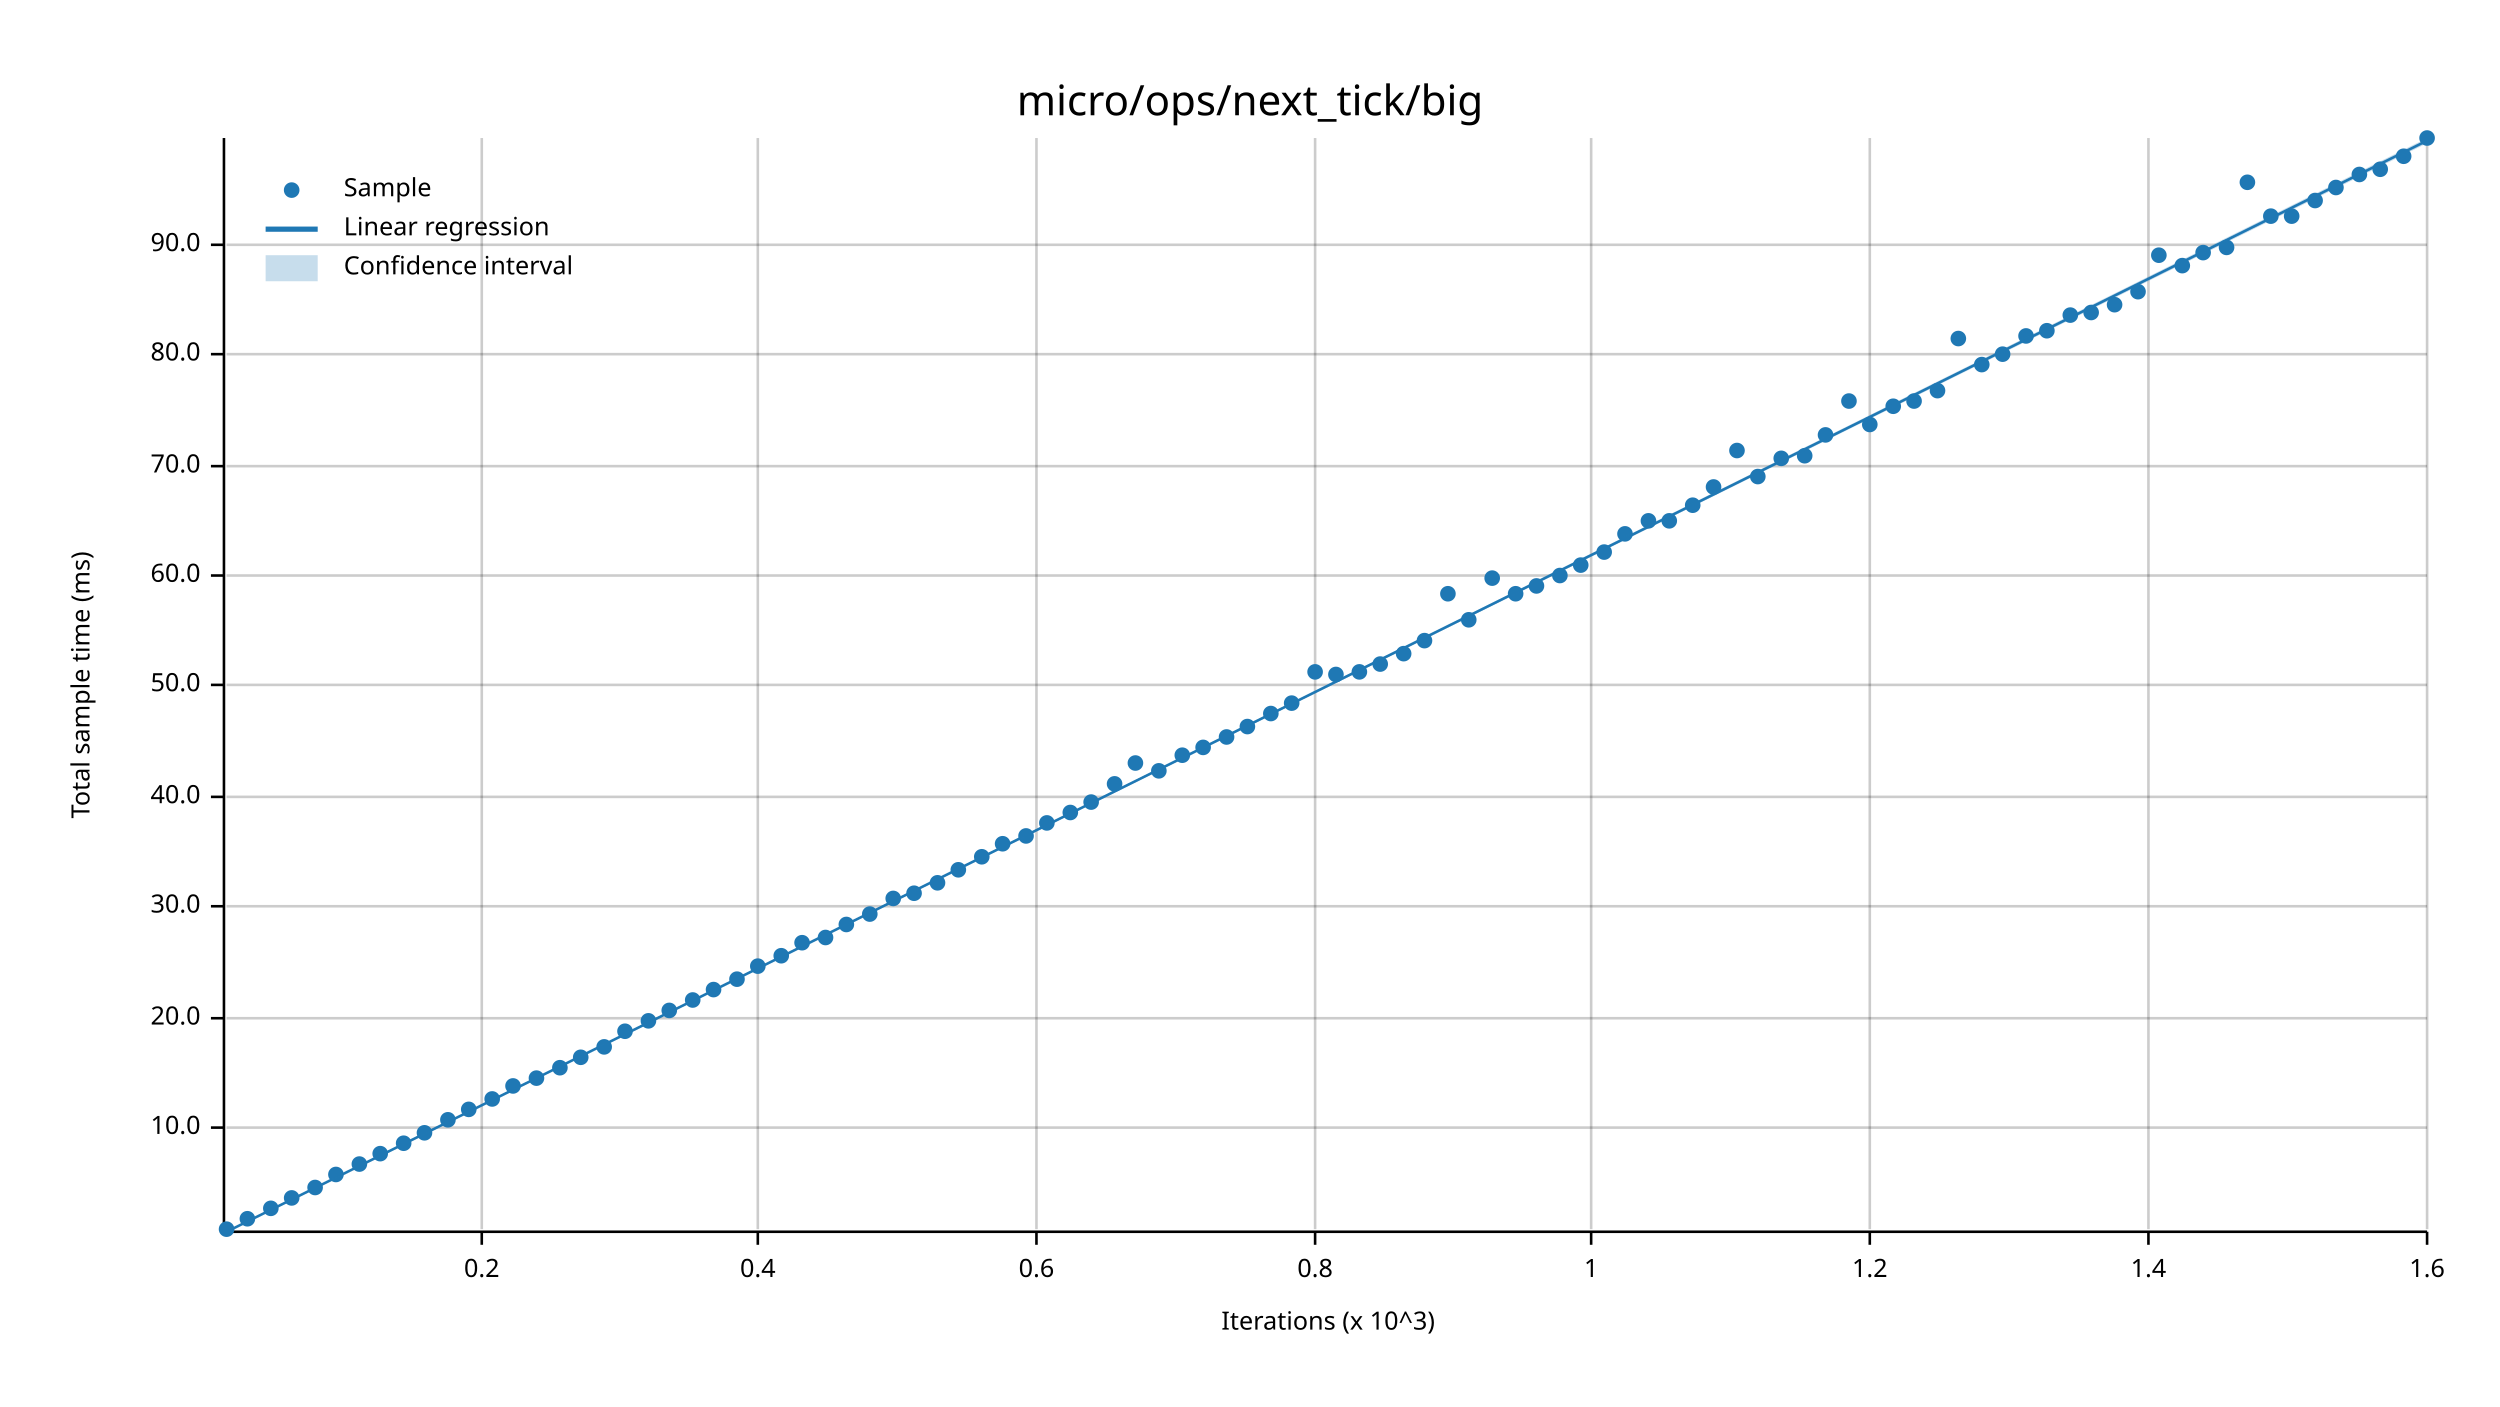
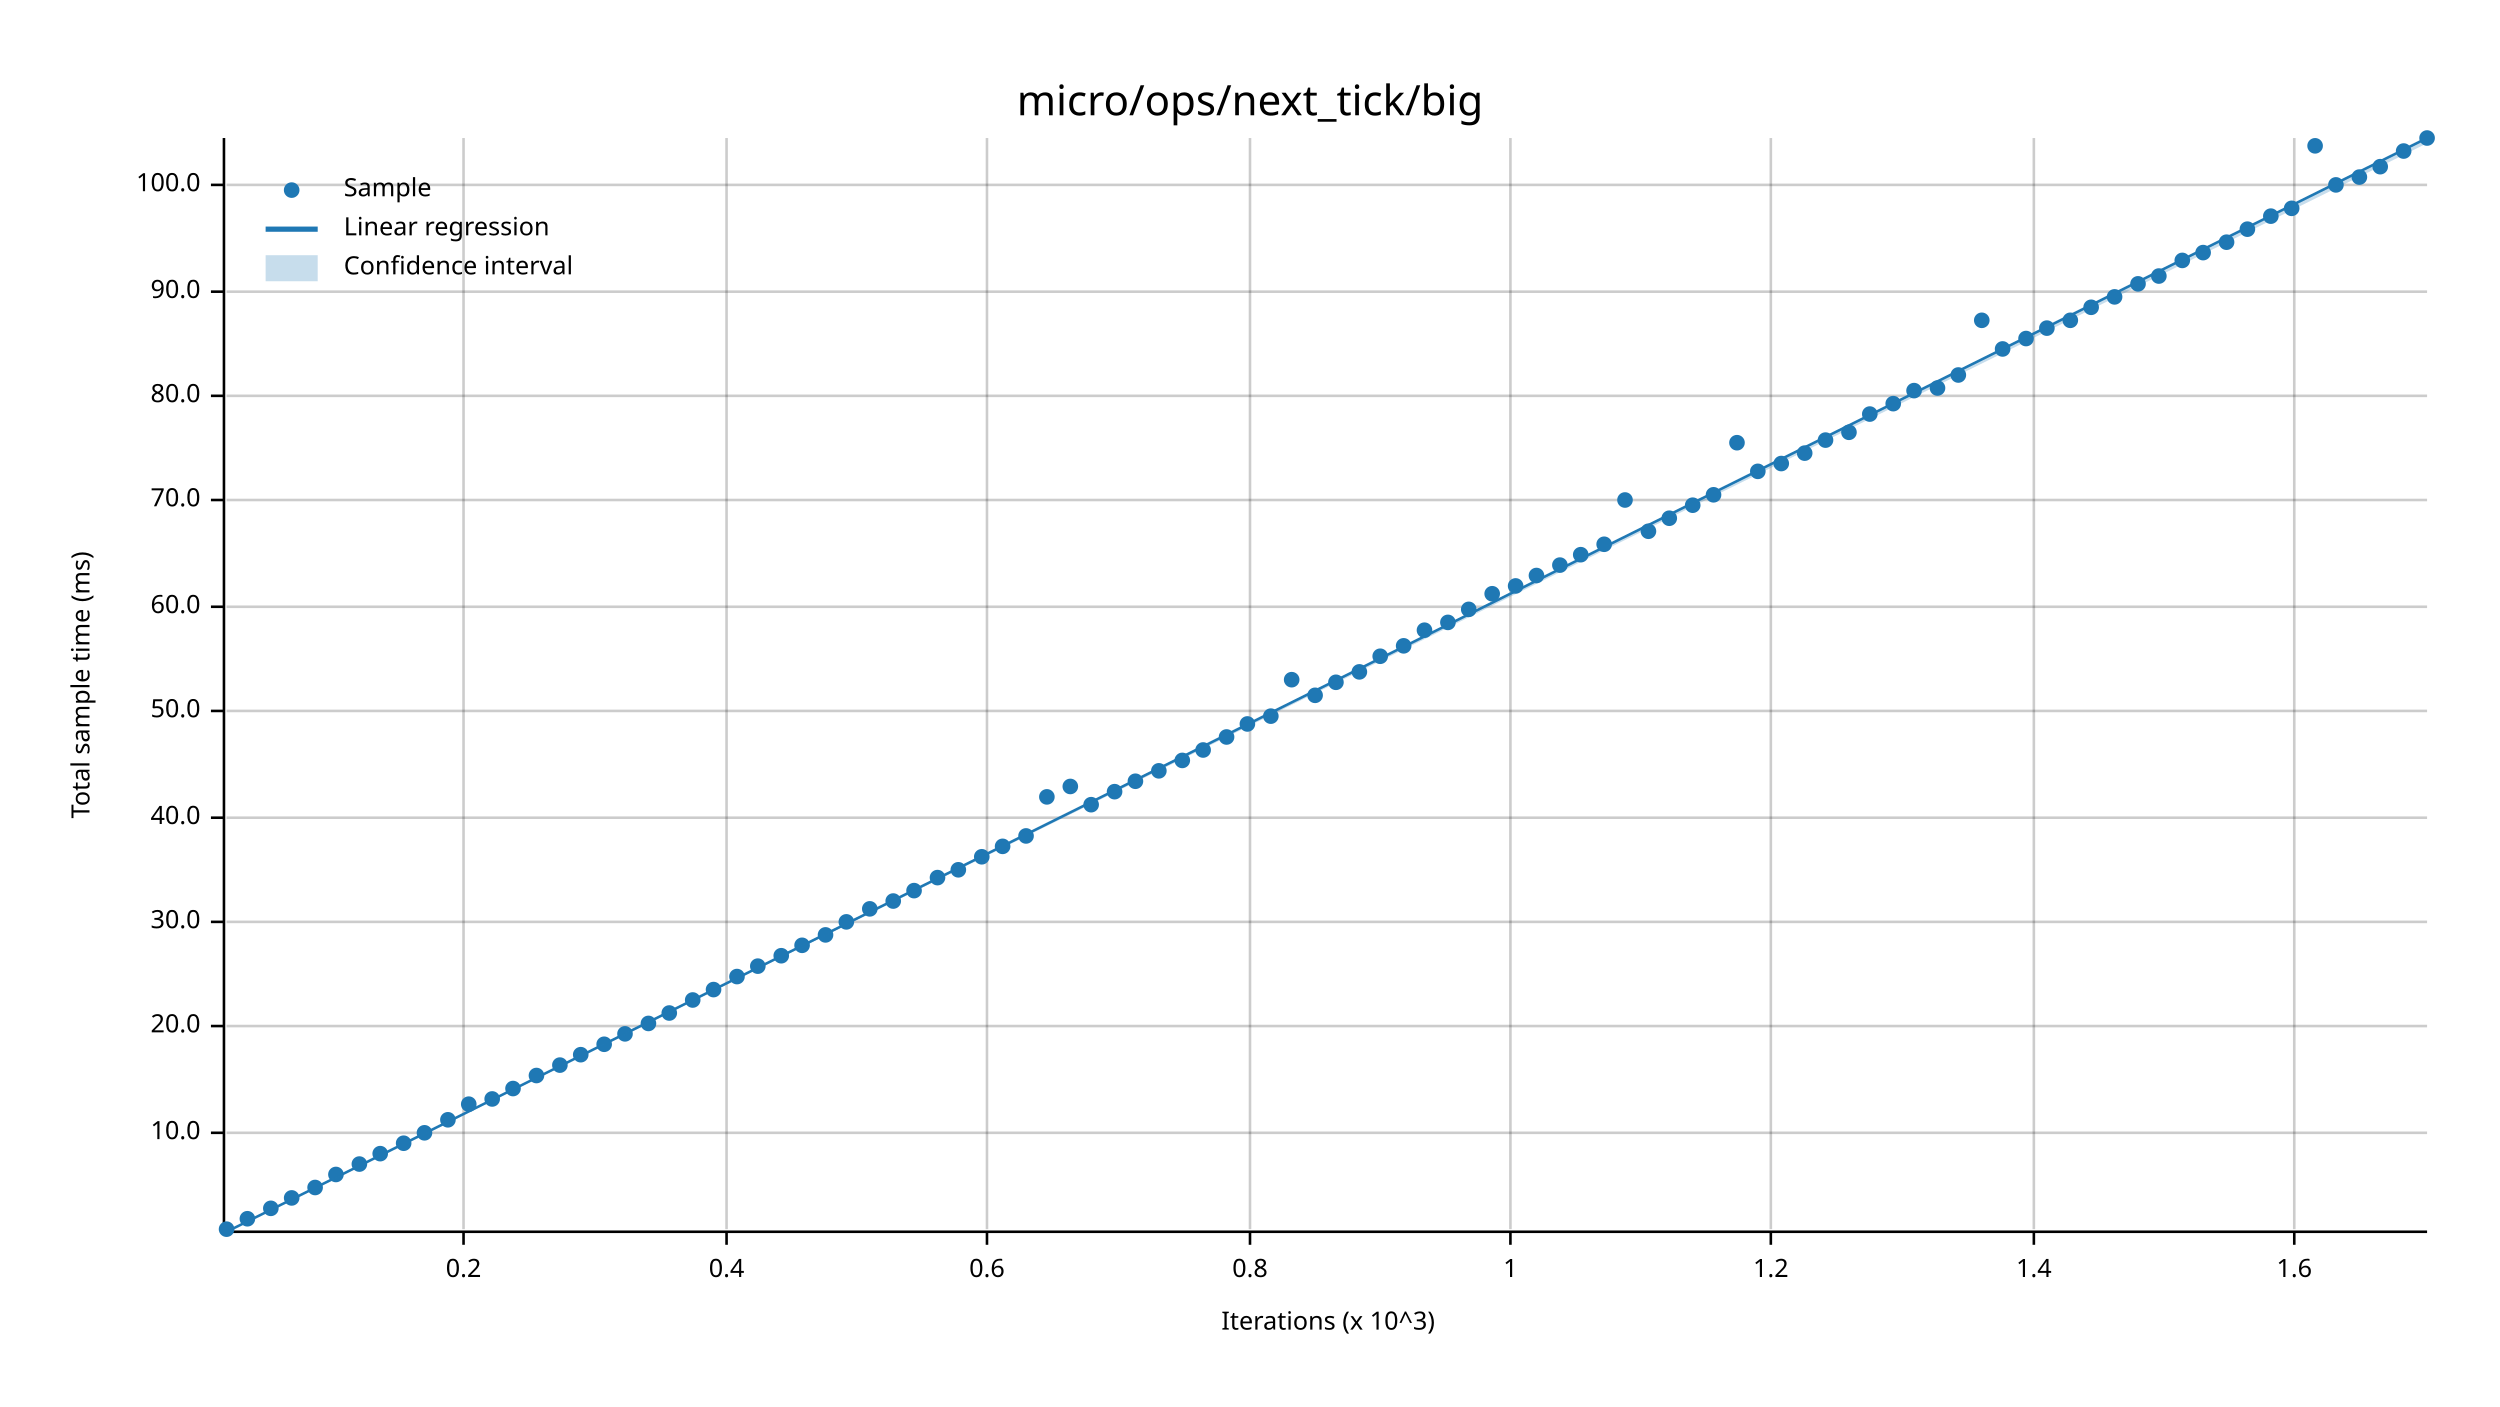
<svg xmlns="http://www.w3.org/2000/svg" width="960" height="540" viewBox="0 0 960 540">
  <text x="480" y="32" dy="0.76em" text-anchor="middle" font-family="sans-serif" font-size="16.129" opacity="1" fill="#000000">
micro/ops/next_tick/big
</text>
  <text x="27" y="263" dy="0.76em" text-anchor="middle" font-family="sans-serif" font-size="9.677" opacity="1" fill="#000000" transform="rotate(270, 27, 263)">
Total sample time (ms)
</text>
  <text x="510" y="513" dy="-0.5ex" text-anchor="middle" font-family="sans-serif" font-size="9.677" opacity="1" fill="#000000">
Iterations (x 10^3)
</text>
-   <line opacity="0.2" stroke="#000000" stroke-width="1" x1="185" y1="472" x2="185" y2="53" />
-   <line opacity="0.2" stroke="#000000" stroke-width="1" x1="291" y1="472" x2="291" y2="53" />
-   <line opacity="0.2" stroke="#000000" stroke-width="1" x1="398" y1="472" x2="398" y2="53" />
-   <line opacity="0.2" stroke="#000000" stroke-width="1" x1="505" y1="472" x2="505" y2="53" />
-   <line opacity="0.2" stroke="#000000" stroke-width="1" x1="611" y1="472" x2="611" y2="53" />
-   <line opacity="0.2" stroke="#000000" stroke-width="1" x1="718" y1="472" x2="718" y2="53" />
-   <line opacity="0.2" stroke="#000000" stroke-width="1" x1="825" y1="472" x2="825" y2="53" />
-   <line opacity="0.2" stroke="#000000" stroke-width="1" x1="932" y1="472" x2="932" y2="53" />
-   <line opacity="0.2" stroke="#000000" stroke-width="1" x1="87" y1="433" x2="932" y2="433" />
-   <line opacity="0.2" stroke="#000000" stroke-width="1" x1="87" y1="391" x2="932" y2="391" />
-   <line opacity="0.2" stroke="#000000" stroke-width="1" x1="87" y1="348" x2="932" y2="348" />
-   <line opacity="0.2" stroke="#000000" stroke-width="1" x1="87" y1="306" x2="932" y2="306" />
-   <line opacity="0.2" stroke="#000000" stroke-width="1" x1="87" y1="263" x2="932" y2="263" />
-   <line opacity="0.2" stroke="#000000" stroke-width="1" x1="87" y1="221" x2="932" y2="221" />
-   <line opacity="0.2" stroke="#000000" stroke-width="1" x1="87" y1="179" x2="932" y2="179" />
-   <line opacity="0.2" stroke="#000000" stroke-width="1" x1="87" y1="136" x2="932" y2="136" />
-   <line opacity="0.2" stroke="#000000" stroke-width="1" x1="87" y1="94" x2="932" y2="94" />
+   <line opacity="0.2" stroke="#000000" stroke-width="1" x1="178" y1="472" x2="178" y2="53" />
+   <line opacity="0.2" stroke="#000000" stroke-width="1" x1="279" y1="472" x2="279" y2="53" />
+   <line opacity="0.2" stroke="#000000" stroke-width="1" x1="379" y1="472" x2="379" y2="53" />
+   <line opacity="0.2" stroke="#000000" stroke-width="1" x1="480" y1="472" x2="480" y2="53" />
+   <line opacity="0.2" stroke="#000000" stroke-width="1" x1="580" y1="472" x2="580" y2="53" />
+   <line opacity="0.2" stroke="#000000" stroke-width="1" x1="680" y1="472" x2="680" y2="53" />
+   <line opacity="0.2" stroke="#000000" stroke-width="1" x1="781" y1="472" x2="781" y2="53" />
+   <line opacity="0.2" stroke="#000000" stroke-width="1" x1="881" y1="472" x2="881" y2="53" />
+   <line opacity="0.2" stroke="#000000" stroke-width="1" x1="87" y1="435" x2="932" y2="435" />
+   <line opacity="0.2" stroke="#000000" stroke-width="1" x1="87" y1="394" x2="932" y2="394" />
+   <line opacity="0.2" stroke="#000000" stroke-width="1" x1="87" y1="354" x2="932" y2="354" />
+   <line opacity="0.2" stroke="#000000" stroke-width="1" x1="87" y1="314" x2="932" y2="314" />
+   <line opacity="0.2" stroke="#000000" stroke-width="1" x1="87" y1="273" x2="932" y2="273" />
+   <line opacity="0.2" stroke="#000000" stroke-width="1" x1="87" y1="233" x2="932" y2="233" />
+   <line opacity="0.2" stroke="#000000" stroke-width="1" x1="87" y1="192" x2="932" y2="192" />
+   <line opacity="0.2" stroke="#000000" stroke-width="1" x1="87" y1="152" x2="932" y2="152" />
+   <line opacity="0.2" stroke="#000000" stroke-width="1" x1="87" y1="112" x2="932" y2="112" />
+   <line opacity="0.2" stroke="#000000" stroke-width="1" x1="87" y1="71" x2="932" y2="71" />
  <polyline fill="none" opacity="1" stroke="#000000" stroke-width="1" points="86,53 86,472 " />
-   <text x="77" y="433" dy="0.5ex" text-anchor="end" font-family="sans-serif" font-size="9.677" opacity="1" fill="#000000">
+   <text x="77" y="435" dy="0.5ex" text-anchor="end" font-family="sans-serif" font-size="9.677" opacity="1" fill="#000000">
10.0
</text>
-   <polyline fill="none" opacity="1" stroke="#000000" stroke-width="1" points="81,433 86,433 " />
-   <text x="77" y="391" dy="0.5ex" text-anchor="end" font-family="sans-serif" font-size="9.677" opacity="1" fill="#000000">
+   <polyline fill="none" opacity="1" stroke="#000000" stroke-width="1" points="81,435 86,435 " />
+   <text x="77" y="394" dy="0.5ex" text-anchor="end" font-family="sans-serif" font-size="9.677" opacity="1" fill="#000000">
20.0
</text>
-   <polyline fill="none" opacity="1" stroke="#000000" stroke-width="1" points="81,391 86,391 " />
-   <text x="77" y="348" dy="0.5ex" text-anchor="end" font-family="sans-serif" font-size="9.677" opacity="1" fill="#000000">
+   <polyline fill="none" opacity="1" stroke="#000000" stroke-width="1" points="81,394 86,394 " />
+   <text x="77" y="354" dy="0.5ex" text-anchor="end" font-family="sans-serif" font-size="9.677" opacity="1" fill="#000000">
30.0
</text>
-   <polyline fill="none" opacity="1" stroke="#000000" stroke-width="1" points="81,348 86,348 " />
-   <text x="77" y="306" dy="0.5ex" text-anchor="end" font-family="sans-serif" font-size="9.677" opacity="1" fill="#000000">
+   <polyline fill="none" opacity="1" stroke="#000000" stroke-width="1" points="81,354 86,354 " />
+   <text x="77" y="314" dy="0.5ex" text-anchor="end" font-family="sans-serif" font-size="9.677" opacity="1" fill="#000000">
40.0
</text>
-   <polyline fill="none" opacity="1" stroke="#000000" stroke-width="1" points="81,306 86,306 " />
-   <text x="77" y="263" dy="0.5ex" text-anchor="end" font-family="sans-serif" font-size="9.677" opacity="1" fill="#000000">
+   <polyline fill="none" opacity="1" stroke="#000000" stroke-width="1" points="81,314 86,314 " />
+   <text x="77" y="273" dy="0.5ex" text-anchor="end" font-family="sans-serif" font-size="9.677" opacity="1" fill="#000000">
50.0
</text>
-   <polyline fill="none" opacity="1" stroke="#000000" stroke-width="1" points="81,263 86,263 " />
-   <text x="77" y="221" dy="0.5ex" text-anchor="end" font-family="sans-serif" font-size="9.677" opacity="1" fill="#000000">
+   <polyline fill="none" opacity="1" stroke="#000000" stroke-width="1" points="81,273 86,273 " />
+   <text x="77" y="233" dy="0.5ex" text-anchor="end" font-family="sans-serif" font-size="9.677" opacity="1" fill="#000000">
60.0
</text>
-   <polyline fill="none" opacity="1" stroke="#000000" stroke-width="1" points="81,221 86,221 " />
-   <text x="77" y="179" dy="0.5ex" text-anchor="end" font-family="sans-serif" font-size="9.677" opacity="1" fill="#000000">
+   <polyline fill="none" opacity="1" stroke="#000000" stroke-width="1" points="81,233 86,233 " />
+   <text x="77" y="192" dy="0.5ex" text-anchor="end" font-family="sans-serif" font-size="9.677" opacity="1" fill="#000000">
70.0
</text>
-   <polyline fill="none" opacity="1" stroke="#000000" stroke-width="1" points="81,179 86,179 " />
-   <text x="77" y="136" dy="0.5ex" text-anchor="end" font-family="sans-serif" font-size="9.677" opacity="1" fill="#000000">
+   <polyline fill="none" opacity="1" stroke="#000000" stroke-width="1" points="81,192 86,192 " />
+   <text x="77" y="152" dy="0.5ex" text-anchor="end" font-family="sans-serif" font-size="9.677" opacity="1" fill="#000000">
80.0
</text>
-   <polyline fill="none" opacity="1" stroke="#000000" stroke-width="1" points="81,136 86,136 " />
-   <text x="77" y="94" dy="0.5ex" text-anchor="end" font-family="sans-serif" font-size="9.677" opacity="1" fill="#000000">
+   <polyline fill="none" opacity="1" stroke="#000000" stroke-width="1" points="81,152 86,152 " />
+   <text x="77" y="112" dy="0.5ex" text-anchor="end" font-family="sans-serif" font-size="9.677" opacity="1" fill="#000000">
90.0
</text>
-   <polyline fill="none" opacity="1" stroke="#000000" stroke-width="1" points="81,94 86,94 " />
+   <polyline fill="none" opacity="1" stroke="#000000" stroke-width="1" points="81,112 86,112 " />
+   <text x="77" y="71" dy="0.5ex" text-anchor="end" font-family="sans-serif" font-size="9.677" opacity="1" fill="#000000">
+ 100.0
+ </text>
+   <polyline fill="none" opacity="1" stroke="#000000" stroke-width="1" points="81,71 86,71 " />
  <polyline fill="none" opacity="1" stroke="#000000" stroke-width="1" points="87,473 932,473 " />
-   <text x="185" y="483" dy="0.76em" text-anchor="middle" font-family="sans-serif" font-size="9.677" opacity="1" fill="#000000">
+   <text x="178" y="483" dy="0.76em" text-anchor="middle" font-family="sans-serif" font-size="9.677" opacity="1" fill="#000000">
0.2
</text>
-   <polyline fill="none" opacity="1" stroke="#000000" stroke-width="1" points="185,473 185,478 " />
-   <text x="291" y="483" dy="0.76em" text-anchor="middle" font-family="sans-serif" font-size="9.677" opacity="1" fill="#000000">
+   <polyline fill="none" opacity="1" stroke="#000000" stroke-width="1" points="178,473 178,478 " />
+   <text x="279" y="483" dy="0.76em" text-anchor="middle" font-family="sans-serif" font-size="9.677" opacity="1" fill="#000000">
0.4
</text>
-   <polyline fill="none" opacity="1" stroke="#000000" stroke-width="1" points="291,473 291,478 " />
-   <text x="398" y="483" dy="0.76em" text-anchor="middle" font-family="sans-serif" font-size="9.677" opacity="1" fill="#000000">
+   <polyline fill="none" opacity="1" stroke="#000000" stroke-width="1" points="279,473 279,478 " />
+   <text x="379" y="483" dy="0.76em" text-anchor="middle" font-family="sans-serif" font-size="9.677" opacity="1" fill="#000000">
0.6
</text>
-   <polyline fill="none" opacity="1" stroke="#000000" stroke-width="1" points="398,473 398,478 " />
-   <text x="505" y="483" dy="0.76em" text-anchor="middle" font-family="sans-serif" font-size="9.677" opacity="1" fill="#000000">
+   <polyline fill="none" opacity="1" stroke="#000000" stroke-width="1" points="379,473 379,478 " />
+   <text x="480" y="483" dy="0.76em" text-anchor="middle" font-family="sans-serif" font-size="9.677" opacity="1" fill="#000000">
0.8
</text>
-   <polyline fill="none" opacity="1" stroke="#000000" stroke-width="1" points="505,473 505,478 " />
-   <text x="611" y="483" dy="0.76em" text-anchor="middle" font-family="sans-serif" font-size="9.677" opacity="1" fill="#000000">
+   <polyline fill="none" opacity="1" stroke="#000000" stroke-width="1" points="480,473 480,478 " />
+   <text x="580" y="483" dy="0.76em" text-anchor="middle" font-family="sans-serif" font-size="9.677" opacity="1" fill="#000000">
1
</text>
-   <polyline fill="none" opacity="1" stroke="#000000" stroke-width="1" points="611,473 611,478 " />
-   <text x="718" y="483" dy="0.76em" text-anchor="middle" font-family="sans-serif" font-size="9.677" opacity="1" fill="#000000">
+   <polyline fill="none" opacity="1" stroke="#000000" stroke-width="1" points="580,473 580,478 " />
+   <text x="680" y="483" dy="0.76em" text-anchor="middle" font-family="sans-serif" font-size="9.677" opacity="1" fill="#000000">
1.2
</text>
-   <polyline fill="none" opacity="1" stroke="#000000" stroke-width="1" points="718,473 718,478 " />
-   <text x="825" y="483" dy="0.76em" text-anchor="middle" font-family="sans-serif" font-size="9.677" opacity="1" fill="#000000">
+   <polyline fill="none" opacity="1" stroke="#000000" stroke-width="1" points="680,473 680,478 " />
+   <text x="781" y="483" dy="0.76em" text-anchor="middle" font-family="sans-serif" font-size="9.677" opacity="1" fill="#000000">
1.4
</text>
-   <polyline fill="none" opacity="1" stroke="#000000" stroke-width="1" points="825,473 825,478 " />
-   <text x="932" y="483" dy="0.76em" text-anchor="middle" font-family="sans-serif" font-size="9.677" opacity="1" fill="#000000">
+   <polyline fill="none" opacity="1" stroke="#000000" stroke-width="1" points="781,473 781,478 " />
+   <text x="881" y="483" dy="0.76em" text-anchor="middle" font-family="sans-serif" font-size="9.677" opacity="1" fill="#000000">
1.6
</text>
-   <polyline fill="none" opacity="1" stroke="#000000" stroke-width="1" points="932,473 932,478 " />
+   <polyline fill="none" opacity="1" stroke="#000000" stroke-width="1" points="881,473 881,478 " />
  <circle cx="87" cy="472" r="3" opacity="1" fill="#1F78B4" stroke="none" stroke-width="1" />
  <circle cx="95" cy="468" r="3" opacity="1" fill="#1F78B4" stroke="none" stroke-width="1" />
  <circle cx="104" cy="464" r="3" opacity="1" fill="#1F78B4" stroke="none" stroke-width="1" />
  <circle cx="112" cy="460" r="3" opacity="1" fill="#1F78B4" stroke="none" stroke-width="1" />
  <circle cx="121" cy="456" r="3" opacity="1" fill="#1F78B4" stroke="none" stroke-width="1" />
  <circle cx="129" cy="451" r="3" opacity="1" fill="#1F78B4" stroke="none" stroke-width="1" />
  <circle cx="138" cy="447" r="3" opacity="1" fill="#1F78B4" stroke="none" stroke-width="1" />
  <circle cx="146" cy="443" r="3" opacity="1" fill="#1F78B4" stroke="none" stroke-width="1" />
  <circle cx="155" cy="439" r="3" opacity="1" fill="#1F78B4" stroke="none" stroke-width="1" />
  <circle cx="163" cy="435" r="3" opacity="1" fill="#1F78B4" stroke="none" stroke-width="1" />
  <circle cx="172" cy="430" r="3" opacity="1" fill="#1F78B4" stroke="none" stroke-width="1" />
-   <circle cx="180" cy="426" r="3" opacity="1" fill="#1F78B4" stroke="none" stroke-width="1" />
+   <circle cx="180" cy="424" r="3" opacity="1" fill="#1F78B4" stroke="none" stroke-width="1" />
  <circle cx="189" cy="422" r="3" opacity="1" fill="#1F78B4" stroke="none" stroke-width="1" />
-   <circle cx="197" cy="417" r="3" opacity="1" fill="#1F78B4" stroke="none" stroke-width="1" />
-   <circle cx="206" cy="414" r="3" opacity="1" fill="#1F78B4" stroke="none" stroke-width="1" />
-   <circle cx="215" cy="410" r="3" opacity="1" fill="#1F78B4" stroke="none" stroke-width="1" />
-   <circle cx="223" cy="406" r="3" opacity="1" fill="#1F78B4" stroke="none" stroke-width="1" />
-   <circle cx="232" cy="402" r="3" opacity="1" fill="#1F78B4" stroke="none" stroke-width="1" />
-   <circle cx="240" cy="396" r="3" opacity="1" fill="#1F78B4" stroke="none" stroke-width="1" />
-   <circle cx="249" cy="392" r="3" opacity="1" fill="#1F78B4" stroke="none" stroke-width="1" />
-   <circle cx="257" cy="388" r="3" opacity="1" fill="#1F78B4" stroke="none" stroke-width="1" />
+   <circle cx="197" cy="418" r="3" opacity="1" fill="#1F78B4" stroke="none" stroke-width="1" />
+   <circle cx="206" cy="413" r="3" opacity="1" fill="#1F78B4" stroke="none" stroke-width="1" />
+   <circle cx="215" cy="409" r="3" opacity="1" fill="#1F78B4" stroke="none" stroke-width="1" />
+   <circle cx="223" cy="405" r="3" opacity="1" fill="#1F78B4" stroke="none" stroke-width="1" />
+   <circle cx="232" cy="401" r="3" opacity="1" fill="#1F78B4" stroke="none" stroke-width="1" />
+   <circle cx="240" cy="397" r="3" opacity="1" fill="#1F78B4" stroke="none" stroke-width="1" />
+   <circle cx="249" cy="393" r="3" opacity="1" fill="#1F78B4" stroke="none" stroke-width="1" />
+   <circle cx="257" cy="389" r="3" opacity="1" fill="#1F78B4" stroke="none" stroke-width="1" />
  <circle cx="266" cy="384" r="3" opacity="1" fill="#1F78B4" stroke="none" stroke-width="1" />
  <circle cx="274" cy="380" r="3" opacity="1" fill="#1F78B4" stroke="none" stroke-width="1" />
-   <circle cx="283" cy="376" r="3" opacity="1" fill="#1F78B4" stroke="none" stroke-width="1" />
+   <circle cx="283" cy="375" r="3" opacity="1" fill="#1F78B4" stroke="none" stroke-width="1" />
  <circle cx="291" cy="371" r="3" opacity="1" fill="#1F78B4" stroke="none" stroke-width="1" />
  <circle cx="300" cy="367" r="3" opacity="1" fill="#1F78B4" stroke="none" stroke-width="1" />
-   <circle cx="308" cy="362" r="3" opacity="1" fill="#1F78B4" stroke="none" stroke-width="1" />
-   <circle cx="317" cy="360" r="3" opacity="1" fill="#1F78B4" stroke="none" stroke-width="1" />
-   <circle cx="325" cy="355" r="3" opacity="1" fill="#1F78B4" stroke="none" stroke-width="1" />
-   <circle cx="334" cy="351" r="3" opacity="1" fill="#1F78B4" stroke="none" stroke-width="1" />
-   <circle cx="343" cy="345" r="3" opacity="1" fill="#1F78B4" stroke="none" stroke-width="1" />
-   <circle cx="351" cy="343" r="3" opacity="1" fill="#1F78B4" stroke="none" stroke-width="1" />
-   <circle cx="360" cy="339" r="3" opacity="1" fill="#1F78B4" stroke="none" stroke-width="1" />
+   <circle cx="308" cy="363" r="3" opacity="1" fill="#1F78B4" stroke="none" stroke-width="1" />
+   <circle cx="317" cy="359" r="3" opacity="1" fill="#1F78B4" stroke="none" stroke-width="1" />
+   <circle cx="325" cy="354" r="3" opacity="1" fill="#1F78B4" stroke="none" stroke-width="1" />
+   <circle cx="334" cy="349" r="3" opacity="1" fill="#1F78B4" stroke="none" stroke-width="1" />
+   <circle cx="343" cy="346" r="3" opacity="1" fill="#1F78B4" stroke="none" stroke-width="1" />
+   <circle cx="351" cy="342" r="3" opacity="1" fill="#1F78B4" stroke="none" stroke-width="1" />
+   <circle cx="360" cy="337" r="3" opacity="1" fill="#1F78B4" stroke="none" stroke-width="1" />
  <circle cx="368" cy="334" r="3" opacity="1" fill="#1F78B4" stroke="none" stroke-width="1" />
  <circle cx="377" cy="329" r="3" opacity="1" fill="#1F78B4" stroke="none" stroke-width="1" />
-   <circle cx="385" cy="324" r="3" opacity="1" fill="#1F78B4" stroke="none" stroke-width="1" />
+   <circle cx="385" cy="325" r="3" opacity="1" fill="#1F78B4" stroke="none" stroke-width="1" />
  <circle cx="394" cy="321" r="3" opacity="1" fill="#1F78B4" stroke="none" stroke-width="1" />
-   <circle cx="402" cy="316" r="3" opacity="1" fill="#1F78B4" stroke="none" stroke-width="1" />
-   <circle cx="411" cy="312" r="3" opacity="1" fill="#1F78B4" stroke="none" stroke-width="1" />
-   <circle cx="419" cy="308" r="3" opacity="1" fill="#1F78B4" stroke="none" stroke-width="1" />
-   <circle cx="428" cy="301" r="3" opacity="1" fill="#1F78B4" stroke="none" stroke-width="1" />
-   <circle cx="436" cy="293" r="3" opacity="1" fill="#1F78B4" stroke="none" stroke-width="1" />
+   <circle cx="402" cy="306" r="3" opacity="1" fill="#1F78B4" stroke="none" stroke-width="1" />
+   <circle cx="411" cy="302" r="3" opacity="1" fill="#1F78B4" stroke="none" stroke-width="1" />
+   <circle cx="419" cy="309" r="3" opacity="1" fill="#1F78B4" stroke="none" stroke-width="1" />
+   <circle cx="428" cy="304" r="3" opacity="1" fill="#1F78B4" stroke="none" stroke-width="1" />
+   <circle cx="436" cy="300" r="3" opacity="1" fill="#1F78B4" stroke="none" stroke-width="1" />
  <circle cx="445" cy="296" r="3" opacity="1" fill="#1F78B4" stroke="none" stroke-width="1" />
-   <circle cx="454" cy="290" r="3" opacity="1" fill="#1F78B4" stroke="none" stroke-width="1" />
-   <circle cx="462" cy="287" r="3" opacity="1" fill="#1F78B4" stroke="none" stroke-width="1" />
+   <circle cx="454" cy="292" r="3" opacity="1" fill="#1F78B4" stroke="none" stroke-width="1" />
+   <circle cx="462" cy="288" r="3" opacity="1" fill="#1F78B4" stroke="none" stroke-width="1" />
  <circle cx="471" cy="283" r="3" opacity="1" fill="#1F78B4" stroke="none" stroke-width="1" />
-   <circle cx="479" cy="279" r="3" opacity="1" fill="#1F78B4" stroke="none" stroke-width="1" />
-   <circle cx="488" cy="274" r="3" opacity="1" fill="#1F78B4" stroke="none" stroke-width="1" />
-   <circle cx="496" cy="270" r="3" opacity="1" fill="#1F78B4" stroke="none" stroke-width="1" />
-   <circle cx="505" cy="258" r="3" opacity="1" fill="#1F78B4" stroke="none" stroke-width="1" />
-   <circle cx="513" cy="259" r="3" opacity="1" fill="#1F78B4" stroke="none" stroke-width="1" />
+   <circle cx="479" cy="278" r="3" opacity="1" fill="#1F78B4" stroke="none" stroke-width="1" />
+   <circle cx="488" cy="275" r="3" opacity="1" fill="#1F78B4" stroke="none" stroke-width="1" />
+   <circle cx="496" cy="261" r="3" opacity="1" fill="#1F78B4" stroke="none" stroke-width="1" />
+   <circle cx="505" cy="267" r="3" opacity="1" fill="#1F78B4" stroke="none" stroke-width="1" />
+   <circle cx="513" cy="262" r="3" opacity="1" fill="#1F78B4" stroke="none" stroke-width="1" />
  <circle cx="522" cy="258" r="3" opacity="1" fill="#1F78B4" stroke="none" stroke-width="1" />
-   <circle cx="530" cy="255" r="3" opacity="1" fill="#1F78B4" stroke="none" stroke-width="1" />
-   <circle cx="539" cy="251" r="3" opacity="1" fill="#1F78B4" stroke="none" stroke-width="1" />
-   <circle cx="547" cy="246" r="3" opacity="1" fill="#1F78B4" stroke="none" stroke-width="1" />
-   <circle cx="556" cy="228" r="3" opacity="1" fill="#1F78B4" stroke="none" stroke-width="1" />
-   <circle cx="564" cy="238" r="3" opacity="1" fill="#1F78B4" stroke="none" stroke-width="1" />
-   <circle cx="573" cy="222" r="3" opacity="1" fill="#1F78B4" stroke="none" stroke-width="1" />
-   <circle cx="582" cy="228" r="3" opacity="1" fill="#1F78B4" stroke="none" stroke-width="1" />
-   <circle cx="590" cy="225" r="3" opacity="1" fill="#1F78B4" stroke="none" stroke-width="1" />
-   <circle cx="599" cy="221" r="3" opacity="1" fill="#1F78B4" stroke="none" stroke-width="1" />
-   <circle cx="607" cy="217" r="3" opacity="1" fill="#1F78B4" stroke="none" stroke-width="1" />
-   <circle cx="616" cy="212" r="3" opacity="1" fill="#1F78B4" stroke="none" stroke-width="1" />
-   <circle cx="624" cy="205" r="3" opacity="1" fill="#1F78B4" stroke="none" stroke-width="1" />
-   <circle cx="633" cy="200" r="3" opacity="1" fill="#1F78B4" stroke="none" stroke-width="1" />
-   <circle cx="641" cy="200" r="3" opacity="1" fill="#1F78B4" stroke="none" stroke-width="1" />
+   <circle cx="530" cy="252" r="3" opacity="1" fill="#1F78B4" stroke="none" stroke-width="1" />
+   <circle cx="539" cy="248" r="3" opacity="1" fill="#1F78B4" stroke="none" stroke-width="1" />
+   <circle cx="547" cy="242" r="3" opacity="1" fill="#1F78B4" stroke="none" stroke-width="1" />
+   <circle cx="556" cy="239" r="3" opacity="1" fill="#1F78B4" stroke="none" stroke-width="1" />
+   <circle cx="564" cy="234" r="3" opacity="1" fill="#1F78B4" stroke="none" stroke-width="1" />
+   <circle cx="573" cy="228" r="3" opacity="1" fill="#1F78B4" stroke="none" stroke-width="1" />
+   <circle cx="582" cy="225" r="3" opacity="1" fill="#1F78B4" stroke="none" stroke-width="1" />
+   <circle cx="590" cy="221" r="3" opacity="1" fill="#1F78B4" stroke="none" stroke-width="1" />
+   <circle cx="599" cy="217" r="3" opacity="1" fill="#1F78B4" stroke="none" stroke-width="1" />
+   <circle cx="607" cy="213" r="3" opacity="1" fill="#1F78B4" stroke="none" stroke-width="1" />
+   <circle cx="616" cy="209" r="3" opacity="1" fill="#1F78B4" stroke="none" stroke-width="1" />
+   <circle cx="624" cy="192" r="3" opacity="1" fill="#1F78B4" stroke="none" stroke-width="1" />
+   <circle cx="633" cy="204" r="3" opacity="1" fill="#1F78B4" stroke="none" stroke-width="1" />
+   <circle cx="641" cy="199" r="3" opacity="1" fill="#1F78B4" stroke="none" stroke-width="1" />
  <circle cx="650" cy="194" r="3" opacity="1" fill="#1F78B4" stroke="none" stroke-width="1" />
-   <circle cx="658" cy="187" r="3" opacity="1" fill="#1F78B4" stroke="none" stroke-width="1" />
-   <circle cx="667" cy="173" r="3" opacity="1" fill="#1F78B4" stroke="none" stroke-width="1" />
-   <circle cx="675" cy="183" r="3" opacity="1" fill="#1F78B4" stroke="none" stroke-width="1" />
-   <circle cx="684" cy="176" r="3" opacity="1" fill="#1F78B4" stroke="none" stroke-width="1" />
-   <circle cx="693" cy="175" r="3" opacity="1" fill="#1F78B4" stroke="none" stroke-width="1" />
-   <circle cx="701" cy="167" r="3" opacity="1" fill="#1F78B4" stroke="none" stroke-width="1" />
-   <circle cx="710" cy="154" r="3" opacity="1" fill="#1F78B4" stroke="none" stroke-width="1" />
-   <circle cx="718" cy="163" r="3" opacity="1" fill="#1F78B4" stroke="none" stroke-width="1" />
-   <circle cx="727" cy="156" r="3" opacity="1" fill="#1F78B4" stroke="none" stroke-width="1" />
-   <circle cx="735" cy="154" r="3" opacity="1" fill="#1F78B4" stroke="none" stroke-width="1" />
-   <circle cx="744" cy="150" r="3" opacity="1" fill="#1F78B4" stroke="none" stroke-width="1" />
-   <circle cx="752" cy="130" r="3" opacity="1" fill="#1F78B4" stroke="none" stroke-width="1" />
-   <circle cx="761" cy="140" r="3" opacity="1" fill="#1F78B4" stroke="none" stroke-width="1" />
-   <circle cx="769" cy="136" r="3" opacity="1" fill="#1F78B4" stroke="none" stroke-width="1" />
-   <circle cx="778" cy="129" r="3" opacity="1" fill="#1F78B4" stroke="none" stroke-width="1" />
-   <circle cx="786" cy="127" r="3" opacity="1" fill="#1F78B4" stroke="none" stroke-width="1" />
-   <circle cx="795" cy="121" r="3" opacity="1" fill="#1F78B4" stroke="none" stroke-width="1" />
-   <circle cx="803" cy="120" r="3" opacity="1" fill="#1F78B4" stroke="none" stroke-width="1" />
-   <circle cx="812" cy="117" r="3" opacity="1" fill="#1F78B4" stroke="none" stroke-width="1" />
-   <circle cx="821" cy="112" r="3" opacity="1" fill="#1F78B4" stroke="none" stroke-width="1" />
-   <circle cx="829" cy="98" r="3" opacity="1" fill="#1F78B4" stroke="none" stroke-width="1" />
-   <circle cx="838" cy="102" r="3" opacity="1" fill="#1F78B4" stroke="none" stroke-width="1" />
+   <circle cx="658" cy="190" r="3" opacity="1" fill="#1F78B4" stroke="none" stroke-width="1" />
+   <circle cx="667" cy="170" r="3" opacity="1" fill="#1F78B4" stroke="none" stroke-width="1" />
+   <circle cx="675" cy="181" r="3" opacity="1" fill="#1F78B4" stroke="none" stroke-width="1" />
+   <circle cx="684" cy="178" r="3" opacity="1" fill="#1F78B4" stroke="none" stroke-width="1" />
+   <circle cx="693" cy="174" r="3" opacity="1" fill="#1F78B4" stroke="none" stroke-width="1" />
+   <circle cx="701" cy="169" r="3" opacity="1" fill="#1F78B4" stroke="none" stroke-width="1" />
+   <circle cx="710" cy="166" r="3" opacity="1" fill="#1F78B4" stroke="none" stroke-width="1" />
+   <circle cx="718" cy="159" r="3" opacity="1" fill="#1F78B4" stroke="none" stroke-width="1" />
+   <circle cx="727" cy="155" r="3" opacity="1" fill="#1F78B4" stroke="none" stroke-width="1" />
+   <circle cx="735" cy="150" r="3" opacity="1" fill="#1F78B4" stroke="none" stroke-width="1" />
+   <circle cx="744" cy="149" r="3" opacity="1" fill="#1F78B4" stroke="none" stroke-width="1" />
+   <circle cx="752" cy="144" r="3" opacity="1" fill="#1F78B4" stroke="none" stroke-width="1" />
+   <circle cx="761" cy="123" r="3" opacity="1" fill="#1F78B4" stroke="none" stroke-width="1" />
+   <circle cx="769" cy="134" r="3" opacity="1" fill="#1F78B4" stroke="none" stroke-width="1" />
+   <circle cx="778" cy="130" r="3" opacity="1" fill="#1F78B4" stroke="none" stroke-width="1" />
+   <circle cx="786" cy="126" r="3" opacity="1" fill="#1F78B4" stroke="none" stroke-width="1" />
+   <circle cx="795" cy="123" r="3" opacity="1" fill="#1F78B4" stroke="none" stroke-width="1" />
+   <circle cx="803" cy="118" r="3" opacity="1" fill="#1F78B4" stroke="none" stroke-width="1" />
+   <circle cx="812" cy="114" r="3" opacity="1" fill="#1F78B4" stroke="none" stroke-width="1" />
+   <circle cx="821" cy="109" r="3" opacity="1" fill="#1F78B4" stroke="none" stroke-width="1" />
+   <circle cx="829" cy="106" r="3" opacity="1" fill="#1F78B4" stroke="none" stroke-width="1" />
+   <circle cx="838" cy="100" r="3" opacity="1" fill="#1F78B4" stroke="none" stroke-width="1" />
  <circle cx="846" cy="97" r="3" opacity="1" fill="#1F78B4" stroke="none" stroke-width="1" />
-   <circle cx="855" cy="95" r="3" opacity="1" fill="#1F78B4" stroke="none" stroke-width="1" />
-   <circle cx="863" cy="70" r="3" opacity="1" fill="#1F78B4" stroke="none" stroke-width="1" />
+   <circle cx="855" cy="93" r="3" opacity="1" fill="#1F78B4" stroke="none" stroke-width="1" />
+   <circle cx="863" cy="88" r="3" opacity="1" fill="#1F78B4" stroke="none" stroke-width="1" />
  <circle cx="872" cy="83" r="3" opacity="1" fill="#1F78B4" stroke="none" stroke-width="1" />
-   <circle cx="880" cy="83" r="3" opacity="1" fill="#1F78B4" stroke="none" stroke-width="1" />
-   <circle cx="889" cy="77" r="3" opacity="1" fill="#1F78B4" stroke="none" stroke-width="1" />
-   <circle cx="897" cy="72" r="3" opacity="1" fill="#1F78B4" stroke="none" stroke-width="1" />
-   <circle cx="906" cy="67" r="3" opacity="1" fill="#1F78B4" stroke="none" stroke-width="1" />
-   <circle cx="914" cy="65" r="3" opacity="1" fill="#1F78B4" stroke="none" stroke-width="1" />
-   <circle cx="923" cy="60" r="3" opacity="1" fill="#1F78B4" stroke="none" stroke-width="1" />
+   <circle cx="880" cy="80" r="3" opacity="1" fill="#1F78B4" stroke="none" stroke-width="1" />
+   <circle cx="889" cy="56" r="3" opacity="1" fill="#1F78B4" stroke="none" stroke-width="1" />
+   <circle cx="897" cy="71" r="3" opacity="1" fill="#1F78B4" stroke="none" stroke-width="1" />
+   <circle cx="906" cy="68" r="3" opacity="1" fill="#1F78B4" stroke="none" stroke-width="1" />
+   <circle cx="914" cy="64" r="3" opacity="1" fill="#1F78B4" stroke="none" stroke-width="1" />
+   <circle cx="923" cy="58" r="3" opacity="1" fill="#1F78B4" stroke="none" stroke-width="1" />
  <circle cx="932" cy="53" r="3" opacity="1" fill="#1F78B4" stroke="none" stroke-width="1" />
-   <polyline fill="none" opacity="1" stroke="#1F78B4" stroke-width="1" points="87,473 932,54 " />
+   <polyline fill="none" opacity="1" stroke="#1F78B4" stroke-width="1" points="87,473 932,53 " />
  <polygon opacity="0.25" fill="#1F78B4" points="87,473 932,55 932,53 " />
  <text x="132" y="68" dy="0.76em" text-anchor="start" font-family="sans-serif" font-size="9.677" opacity="1" fill="#000000">
Sample
</text>
  <text x="132" y="83" dy="0.76em" text-anchor="start" font-family="sans-serif" font-size="9.677" opacity="1" fill="#000000">
Linear regression
</text>
  <text x="132" y="98" dy="0.76em" text-anchor="start" font-family="sans-serif" font-size="9.677" opacity="1" fill="#000000">
Confidence interval
</text>
  <circle cx="112" cy="73" r="3" opacity="1" fill="#1F78B4" stroke="none" stroke-width="1" />
  <polyline fill="none" opacity="1" stroke="#1F78B4" stroke-width="2" points="102,88 122,88 " />
  <rect x="102" y="98" width="20" height="10" opacity="0.25" fill="#1F78B4" stroke="none" />
</svg>
